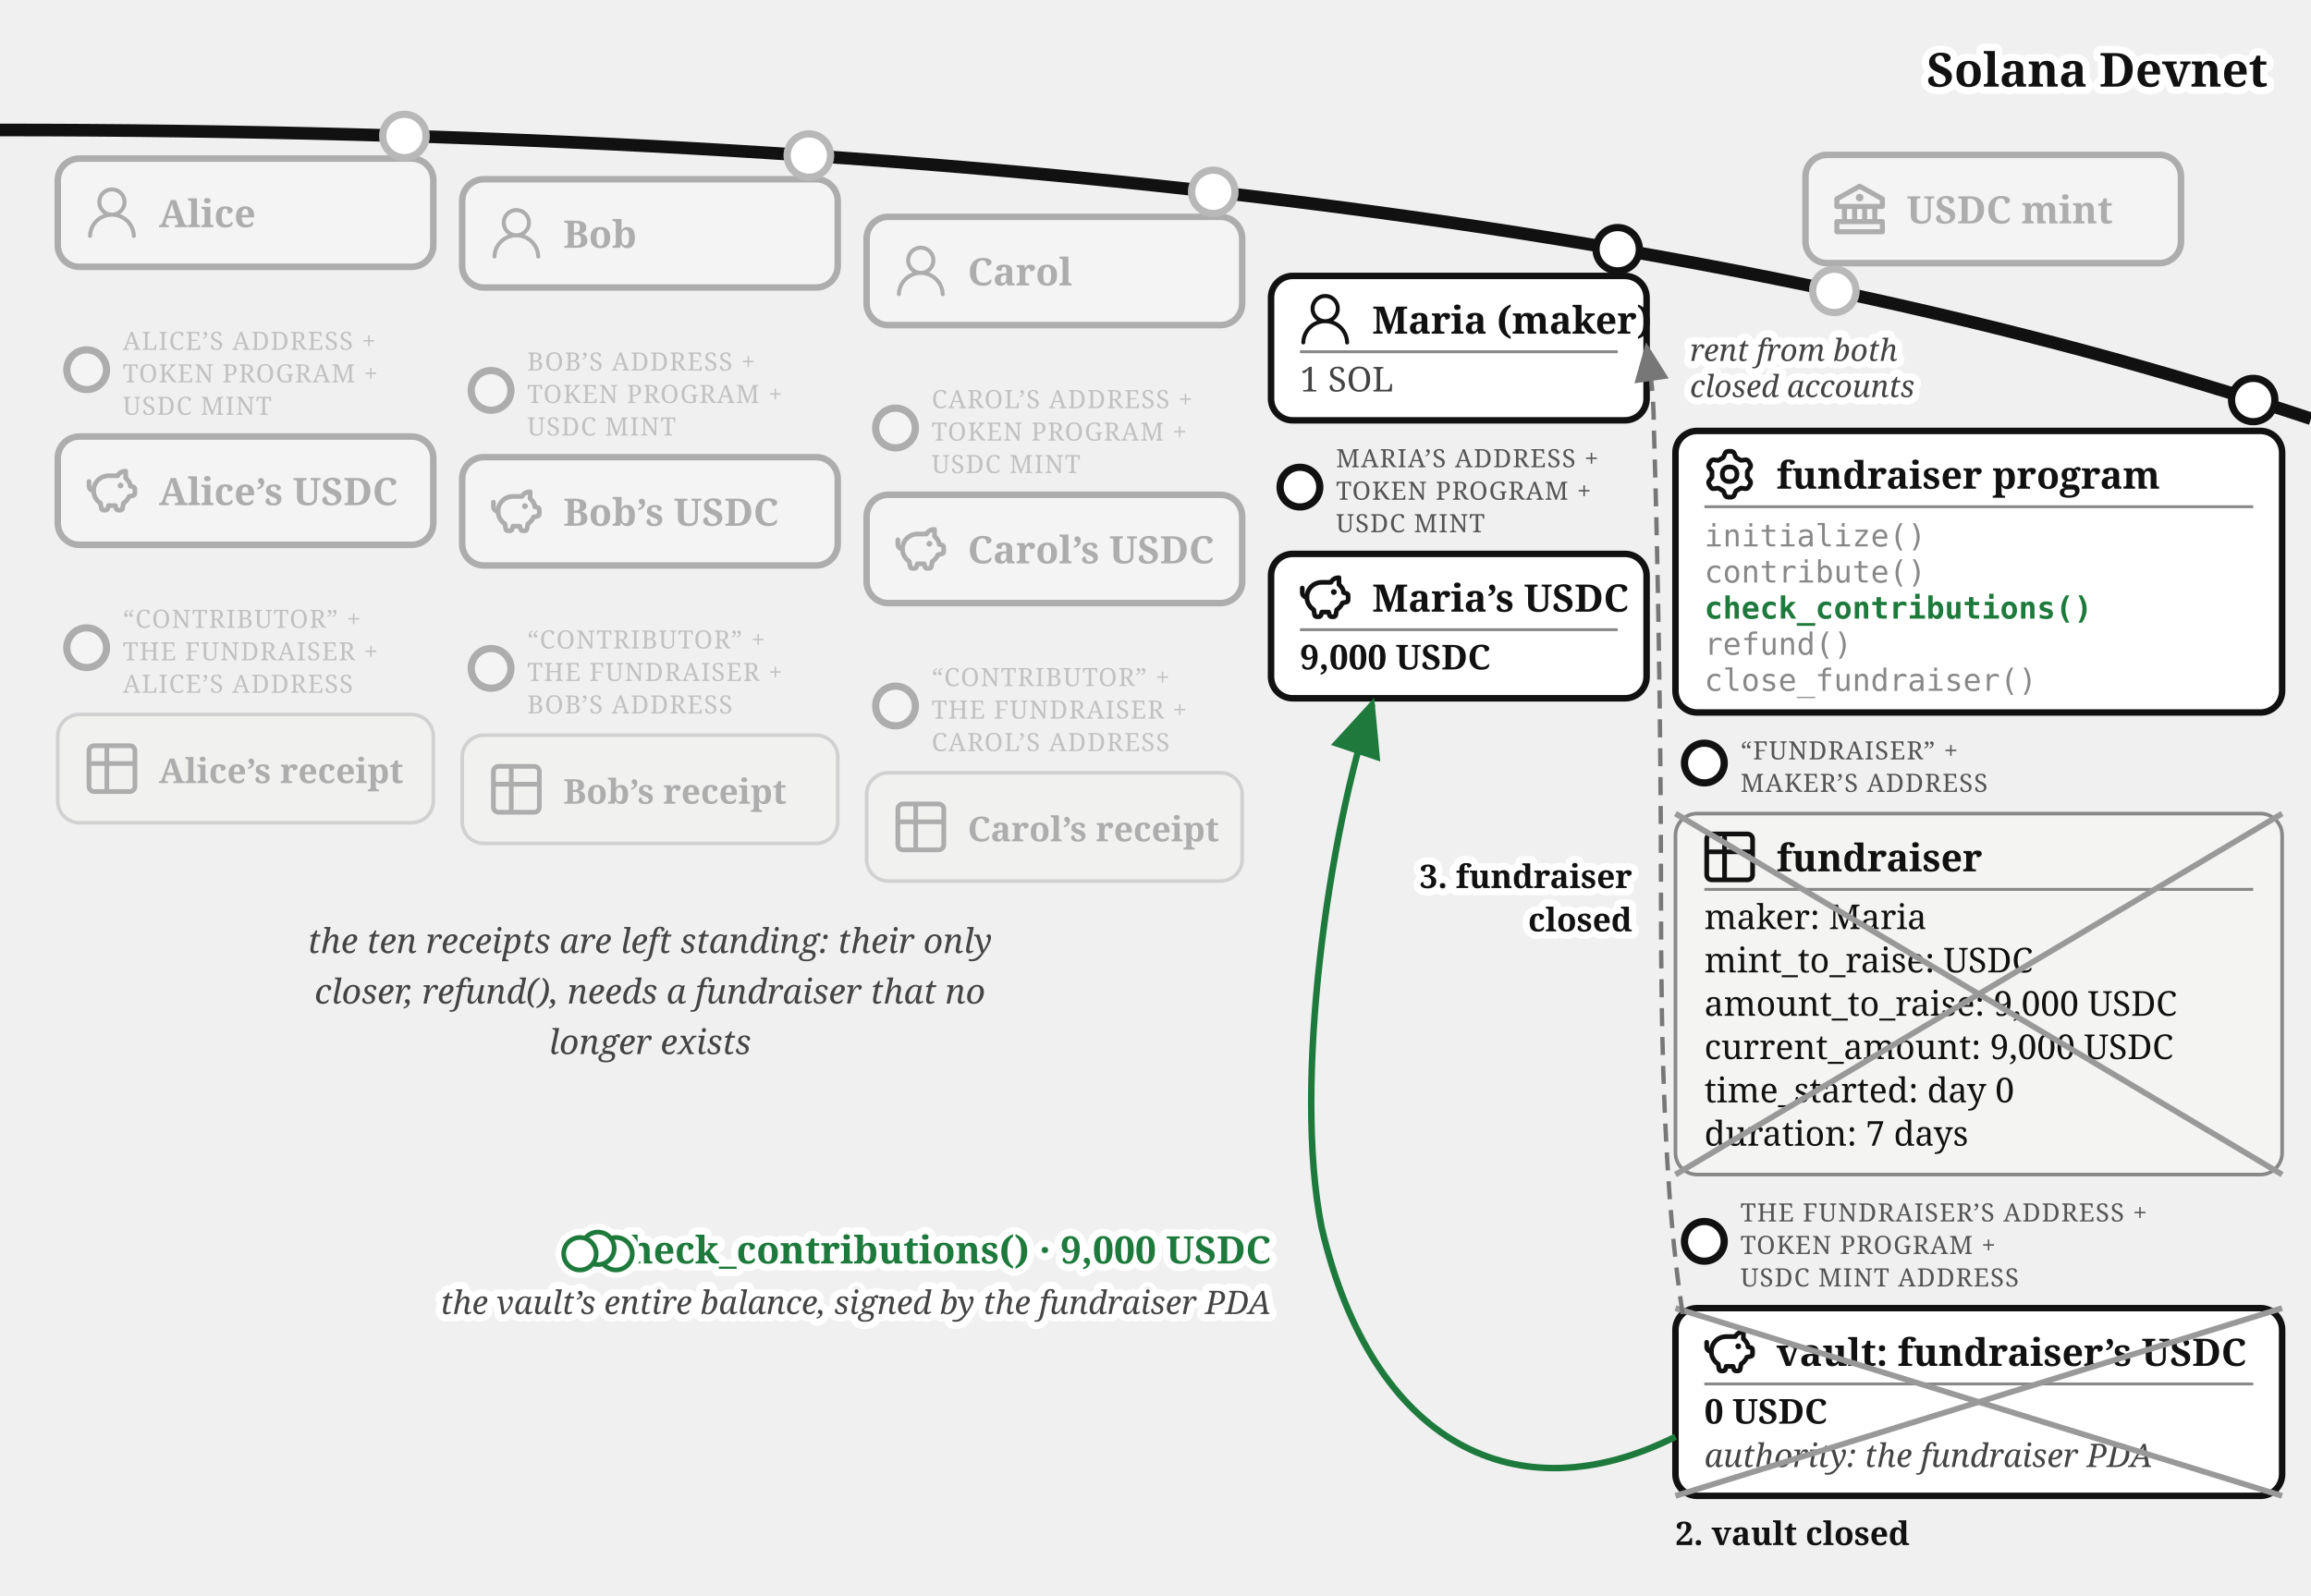
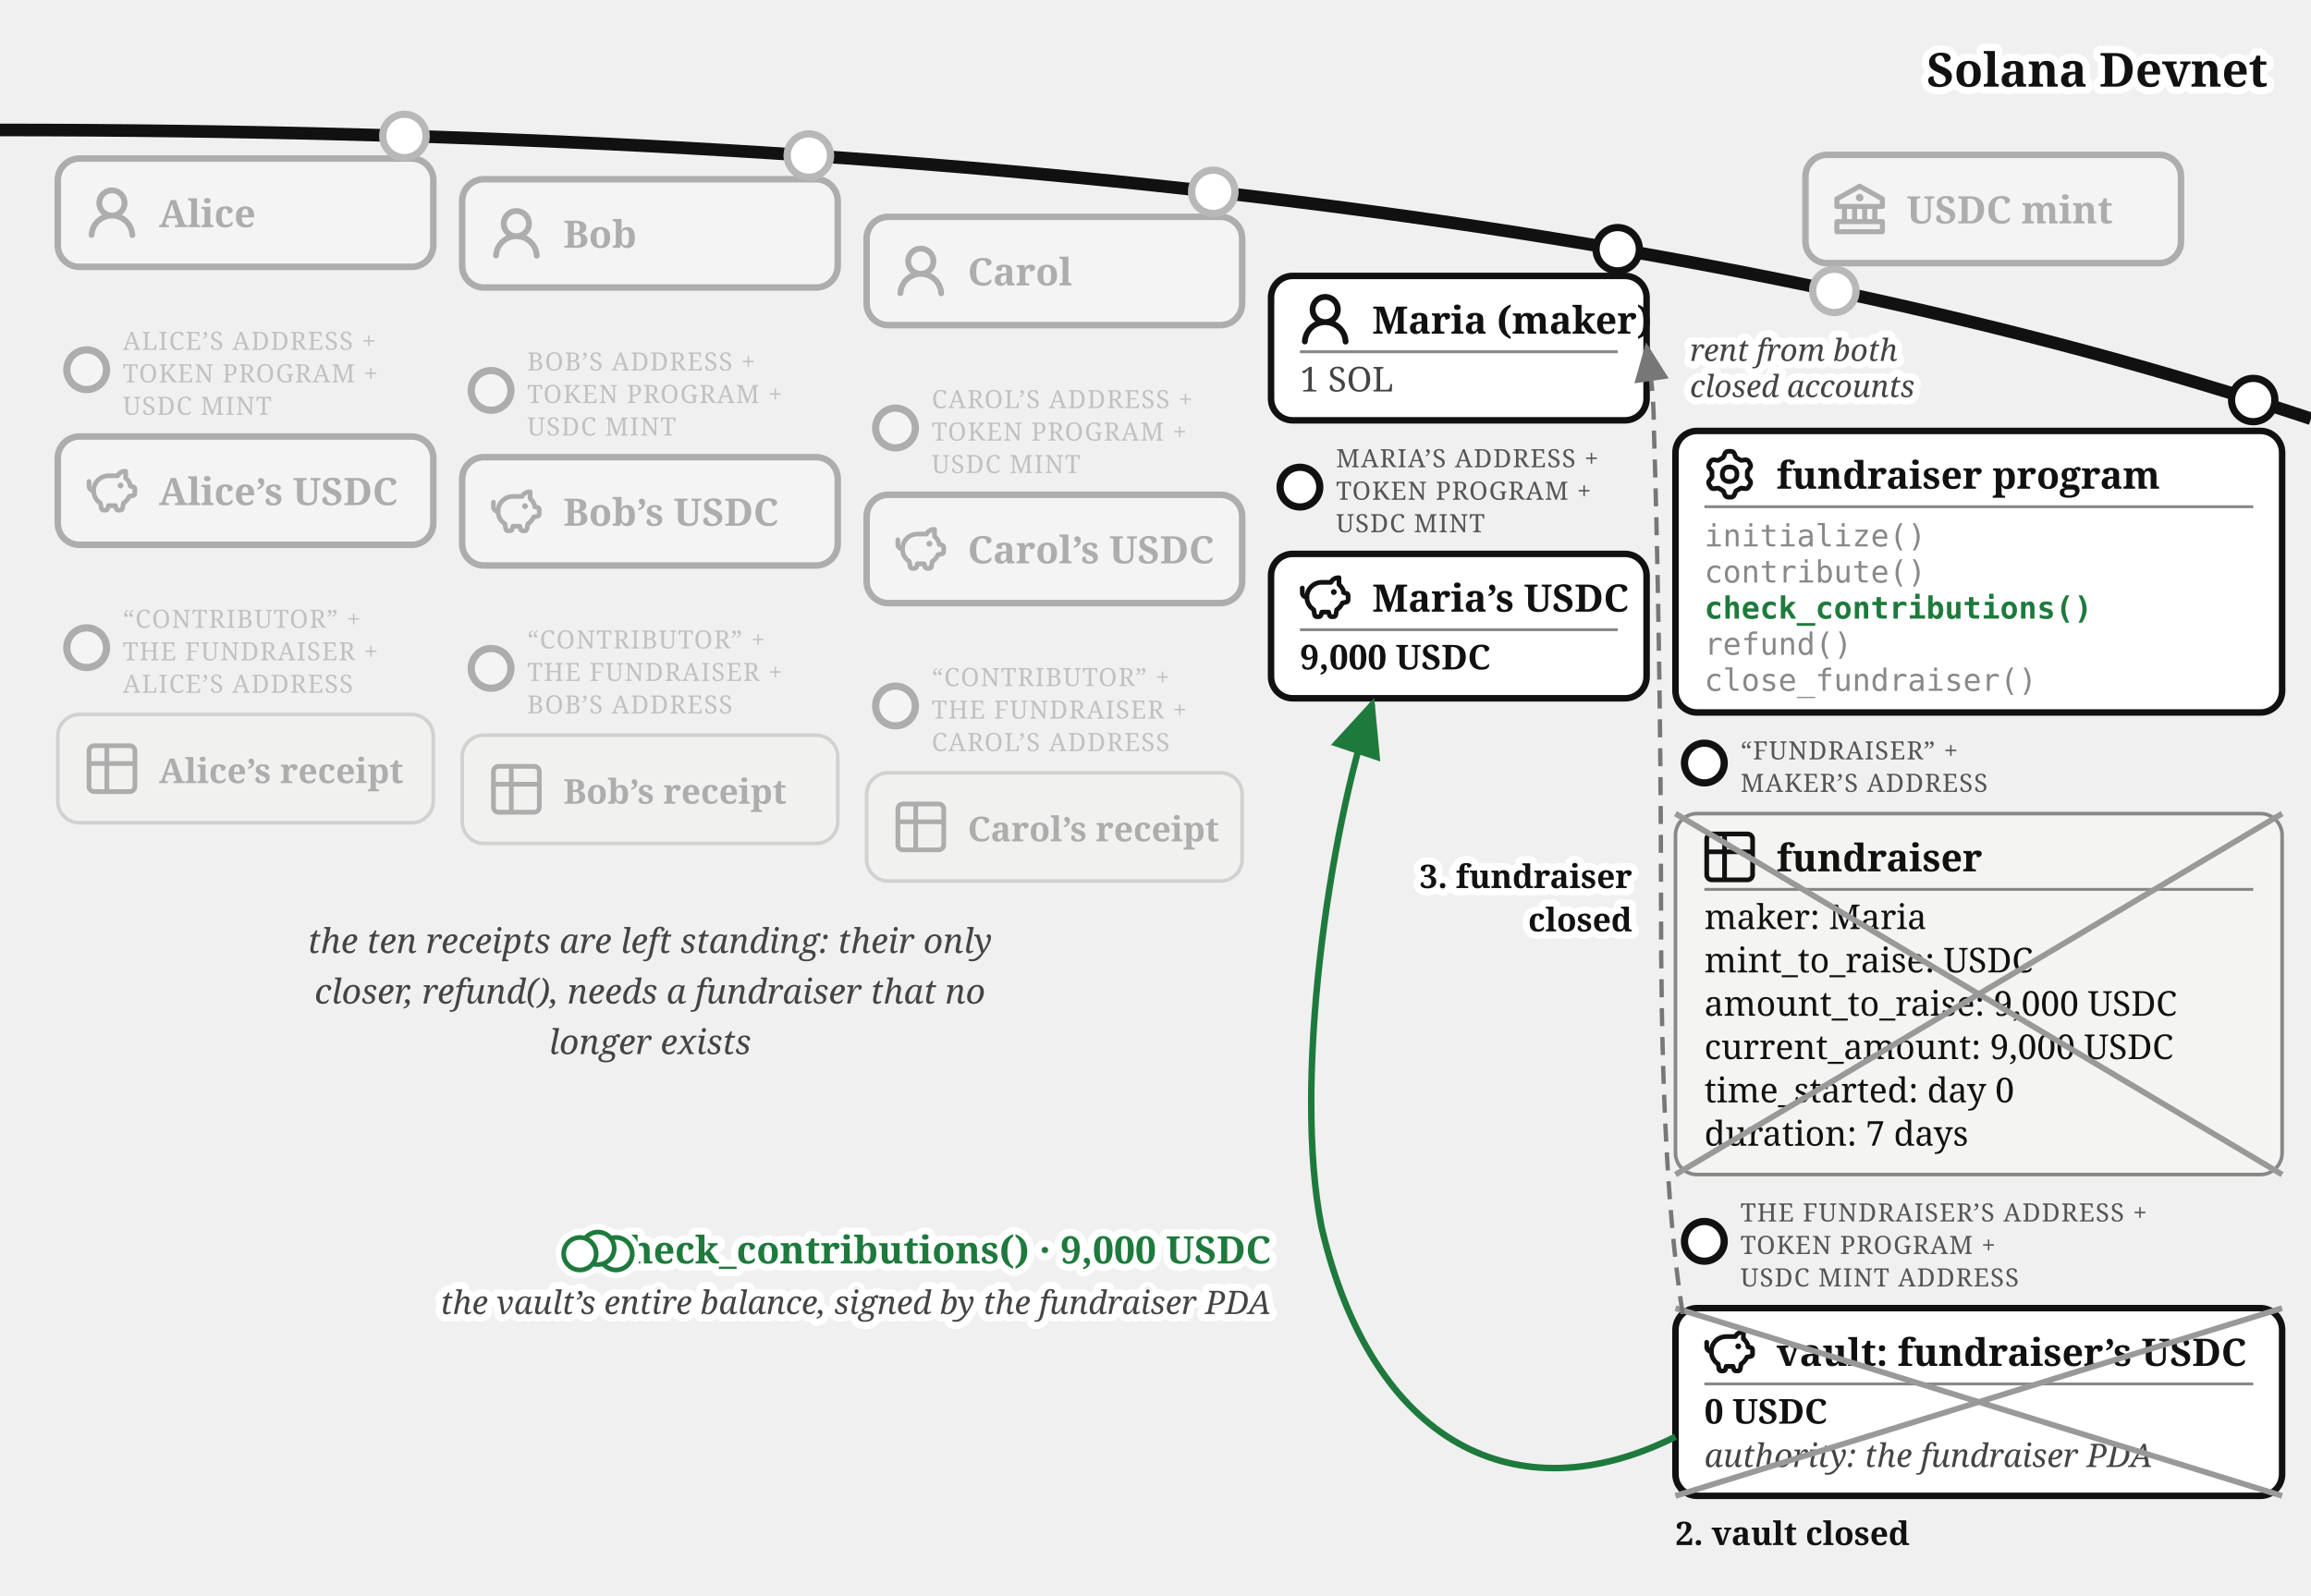
<svg xmlns="http://www.w3.org/2000/svg" viewBox="0 0 640 442" font-family="Georgia, serif" fill="#111">
  <defs>
    <marker id="fund-succ-a" markerWidth="9" markerHeight="8" refX="8" refY="4" orient="auto">
      <path d="M0,0 L9,4 L0,8 z" fill="#1e7a3c" />
    </marker>
    <marker id="fund-succ-g" markerWidth="9" markerHeight="8" refX="8" refY="4" orient="auto">
      <path d="M0,0 L9,4 L0,8 z" fill="#777" />
    </marker>
  </defs>
  <path d="M 0,36 Q 400,36 640,116" fill="none" stroke="#111" stroke-width="3.5" />
  <text stroke="#fff" stroke-width="4" paint-order="stroke" stroke-linejoin="round" x="628" y="24" font-size="13" font-weight="bold" fill="#111" text-anchor="end">Solana Devnet</text>
  <circle cx="508" cy="80.573" r="7" fill="#fff" />
  <g opacity="0.3">
    <circle cx="508" cy="80.573" r="6" fill="#fff" stroke="#111" stroke-width="2" />
    <rect x="500" y="42.893" width="104" height="30" rx="6" fill="#fff" stroke="#111" stroke-width="1.8" />
    <g transform="translate(508,50.89)">
      <g transform="translate(-1.4,-1.401) scale(0.7)" fill="#111">
        <path d="m21.49 7.13l-9-5a.99.99 0 0 0-.97 0l-9.01 5C2.19 7.31 2 7.64 2 8v3c0 .55.45 1 1 1h2v4H3c-.55 0-1 .45-1 1v4c0 .55.45 1 1 1h18c.55 0 1-.45 1-1v-4c0-.55-.45-1-1-1h-2v-4h2c.55 0 1-.45 1-1V8a1 1 0 0 0-.51-.87M7 12h2v4H7zm6 0v4h-2v-4zm7 6v2H4v-2zm-3-2h-2v-4h2zm3-6H4V8.59l8-4.44l8 4.44z" />
        <path d="M12 6a1.5 1.5 0 1 0 0 3a1.5 1.5 0 1 0 0-3" />
      </g>
    </g>
    <text x="528" y="61.89" font-size="10.5" font-weight="bold">USDC mint</text>
  </g>
  <circle cx="112" cy="37.663" r="7" fill="#fff" />
  <g opacity="0.3">
    <circle cx="112" cy="37.663" r="6" fill="#fff" stroke="#111" stroke-width="2" />
    <rect x="16" y="43.917" width="104" height="30" rx="6" fill="#fff" stroke="#111" stroke-width="1.8" />
    <g transform="translate(24,51.92)">
-       <g transform="translate(-1.835,-1.841) scale(0.736)" fill="#111">
-         <path d="M12 2.5a5.5 5.5 0 0 1 3.096 10.047a9.005 9.005 0 0 1 5.9 8.181a.75.75 0 1 1-1.499.044a7.5 7.5 0 0 0-14.993 0a.75.75 0 0 1-1.5-.045a9.005 9.005 0 0 1 5.9-8.18A5.5 5.5 0 0 1 12 2.5M8 8a4 4 0 1 0 8 0a4 4 0 0 0-8 0" />
+       <g transform="translate(-1.607,-1.079) scale(1.076)" fill="#111">
+         <path d="M10.561 8.073a6 6 0 0 1 3.432 5.142a.75.75 0 1 1-1.498.07a4.5 4.5 0 0 0-8.99 0a.75.75 0 0 1-1.498-.07a6 6 0 0 1 3.431-5.142a3.999 3.999 0 1 1 5.123 0M10.5 5a2.5 2.5 0 1 0-5 0a2.5 2.5 0 0 0 5 0" />
      </g>
    </g>
    <text x="44" y="62.92" font-size="10.5" font-weight="bold">Alice</text>
  </g>
  <g opacity="0.3">
    <circle cx="24" cy="102.417" r="5.5" fill="#fff" stroke="#111" stroke-width="2" />
    <text x="34" y="96.917" font-size="7" letter-spacing="0.3" fill="#555">ALICE’S ADDRESS +</text>
    <text x="34" y="105.917" font-size="7" letter-spacing="0.3" fill="#555">TOKEN PROGRAM +</text>
    <text x="34" y="114.917" font-size="7" letter-spacing="0.3" fill="#555">USDC MINT</text>
    <rect x="16" y="120.917" width="104" height="30" rx="6" fill="#fff" stroke="#111" stroke-width="1.8" />
    <g transform="translate(24,128.92)">
      <g transform="translate(-0.62,-0.62) scale(0.635)" fill="none" stroke="#111" stroke-linecap="round" stroke-linejoin="round" stroke-width="2.047">
        <path d="M14.5 5.5h-4A6.5 6.5 0 0 0 7 17.478l.288 1.738c.07.423.105.635.202.798a1 1 0 0 0 .49.416c.178.07.392.07.822.07c.397 0 .596 0 .764-.062a1 1 0 0 0 .479-.374c.1-.148.15-.34.246-.727l.209-.837h3l.21.837c.096.386.144.58.245.727a1 1 0 0 0 .479.374c.168.062.367.062.764.062c.43 0 .644 0 .821-.07a1 1 0 0 0 .49-.416c.098-.163.133-.375.203-.798L17 17.478a6.5 6.5 0 0 0 2.502-2.978l.89-.178c.77-.154 1.155-.231 1.381-.508c.227-.276.227-.669.227-1.453v-.3c0-.75 0-1.124-.212-1.396c-.212-.27-.575-.362-1.303-.544L20 10c0-1.5-1.167-2.833-2-3.5v-3h-.264c-1.37 0-2.623.774-3.236 2" />
        <path d="M15.875 9.75h-.125m.25 0a.25.25 0 1 1-.5 0a.25.25 0 0 1 .5 0M2 8v2a2 2 0 0 0 2 2" />
      </g>
    </g>
    <text x="44" y="139.92" font-size="10.5" font-weight="bold">Alice’s USDC</text>
  </g>
  <g opacity="0.3">
    <circle cx="24" cy="179.417" r="5.5" fill="#fff" stroke="#111" stroke-width="2" />
    <text x="34" y="173.917" font-size="7" letter-spacing="0.3" fill="#555">“CONTRIBUTOR” +</text>
    <text x="34" y="182.917" font-size="7" letter-spacing="0.3" fill="#555">THE FUNDRAISER +</text>
    <text x="34" y="191.917" font-size="7" letter-spacing="0.3" fill="#555">ALICE’S ADDRESS</text>
    <rect x="16" y="197.917" width="104" height="30" rx="6" fill="#f4f4f2" stroke="#888" />
    <g transform="translate(24,205.92)">
      <g transform="translate(-1.467,-1.467) scale(0.706)" fill="none" stroke="#111" stroke-linecap="round" stroke-linejoin="round" stroke-width="1.843">
        <path d="M3 5a2 2 0 0 1 2-2h14a2 2 0 0 1 2 2v14a2 2 0 0 1-2 2H5a2 2 0 0 1-2-2zm0 5h18M10 3v18" />
      </g>
    </g>
    <text x="44" y="216.92" font-size="9.5" font-weight="bold">Alice’s receipt</text>
  </g>
  <circle cx="224" cy="43.091" r="7" fill="#fff" />
  <g opacity="0.3">
    <circle cx="224" cy="43.091" r="6" fill="#fff" stroke="#111" stroke-width="2" />
    <rect x="128" y="49.644" width="104" height="30" rx="6" fill="#fff" stroke="#111" stroke-width="1.8" />
    <g transform="translate(136,57.64)">
-       <g transform="translate(-1.835,-1.841) scale(0.736)" fill="#111">
-         <path d="M12 2.5a5.5 5.5 0 0 1 3.096 10.047a9.005 9.005 0 0 1 5.9 8.181a.75.75 0 1 1-1.499.044a7.5 7.5 0 0 0-14.993 0a.75.75 0 0 1-1.5-.045a9.005 9.005 0 0 1 5.9-8.18A5.5 5.5 0 0 1 12 2.5M8 8a4 4 0 1 0 8 0a4 4 0 0 0-8 0" />
+       <g transform="translate(-1.607,-1.079) scale(1.076)" fill="#111">
+         <path d="M10.561 8.073a6 6 0 0 1 3.432 5.142a.75.75 0 1 1-1.498.07a4.5 4.5 0 0 0-8.99 0a.75.75 0 0 1-1.498-.07a6 6 0 0 1 3.431-5.142a3.999 3.999 0 1 1 5.123 0M10.5 5a2.5 2.5 0 1 0-5 0a2.5 2.5 0 0 0 5 0" />
      </g>
    </g>
    <text x="156" y="68.64" font-size="10.5" font-weight="bold">Bob</text>
  </g>
  <g opacity="0.3">
    <circle cx="136" cy="108.144" r="5.5" fill="#fff" stroke="#111" stroke-width="2" />
    <text x="146" y="102.644" font-size="7" letter-spacing="0.3" fill="#555">BOB’S ADDRESS +</text>
    <text x="146" y="111.644" font-size="7" letter-spacing="0.3" fill="#555">TOKEN PROGRAM +</text>
    <text x="146" y="120.644" font-size="7" letter-spacing="0.3" fill="#555">USDC MINT</text>
    <rect x="128" y="126.644" width="104" height="30" rx="6" fill="#fff" stroke="#111" stroke-width="1.8" />
    <g transform="translate(136,134.64)">
      <g transform="translate(-0.62,-0.62) scale(0.635)" fill="none" stroke="#111" stroke-linecap="round" stroke-linejoin="round" stroke-width="2.047">
        <path d="M14.5 5.5h-4A6.5 6.5 0 0 0 7 17.478l.288 1.738c.07.423.105.635.202.798a1 1 0 0 0 .49.416c.178.07.392.07.822.07c.397 0 .596 0 .764-.062a1 1 0 0 0 .479-.374c.1-.148.15-.34.246-.727l.209-.837h3l.21.837c.096.386.144.58.245.727a1 1 0 0 0 .479.374c.168.062.367.062.764.062c.43 0 .644 0 .821-.07a1 1 0 0 0 .49-.416c.098-.163.133-.375.203-.798L17 17.478a6.5 6.5 0 0 0 2.502-2.978l.89-.178c.77-.154 1.155-.231 1.381-.508c.227-.276.227-.669.227-1.453v-.3c0-.75 0-1.124-.212-1.396c-.212-.27-.575-.362-1.303-.544L20 10c0-1.5-1.167-2.833-2-3.5v-3h-.264c-1.37 0-2.623.774-3.236 2" />
        <path d="M15.875 9.75h-.125m.25 0a.25.25 0 1 1-.5 0a.25.25 0 0 1 .5 0M2 8v2a2 2 0 0 0 2 2" />
      </g>
    </g>
    <text x="156" y="145.64" font-size="10.5" font-weight="bold">Bob’s USDC</text>
  </g>
  <g opacity="0.3">
    <circle cx="136" cy="185.144" r="5.5" fill="#fff" stroke="#111" stroke-width="2" />
    <text x="146" y="179.644" font-size="7" letter-spacing="0.3" fill="#555">“CONTRIBUTOR” +</text>
    <text x="146" y="188.644" font-size="7" letter-spacing="0.3" fill="#555">THE FUNDRAISER +</text>
    <text x="146" y="197.644" font-size="7" letter-spacing="0.3" fill="#555">BOB’S ADDRESS</text>
    <rect x="128" y="203.644" width="104" height="30" rx="6" fill="#f4f4f2" stroke="#888" />
    <g transform="translate(136,211.64)">
      <g transform="translate(-1.467,-1.467) scale(0.706)" fill="none" stroke="#111" stroke-linecap="round" stroke-linejoin="round" stroke-width="1.843">
        <path d="M3 5a2 2 0 0 1 2-2h14a2 2 0 0 1 2 2v14a2 2 0 0 1-2 2H5a2 2 0 0 1-2-2zm0 5h18M10 3v18" />
      </g>
    </g>
    <text x="156" y="222.64" font-size="9.5" font-weight="bold">Bob’s receipt</text>
  </g>
  <circle cx="336" cy="53.138" r="7" fill="#fff" />
  <g opacity="0.3">
    <circle cx="336" cy="53.138" r="6" fill="#fff" stroke="#111" stroke-width="2" />
    <rect x="240" y="60.062" width="104" height="30" rx="6" fill="#fff" stroke="#111" stroke-width="1.8" />
    <g transform="translate(248,68.06)">
-       <g transform="translate(-1.835,-1.841) scale(0.736)" fill="#111">
-         <path d="M12 2.5a5.5 5.5 0 0 1 3.096 10.047a9.005 9.005 0 0 1 5.9 8.181a.75.75 0 1 1-1.499.044a7.5 7.5 0 0 0-14.993 0a.75.75 0 0 1-1.5-.045a9.005 9.005 0 0 1 5.9-8.18A5.5 5.5 0 0 1 12 2.5M8 8a4 4 0 1 0 8 0a4 4 0 0 0-8 0" />
+       <g transform="translate(-1.607,-1.079) scale(1.076)" fill="#111">
+         <path d="M10.561 8.073a6 6 0 0 1 3.432 5.142a.75.75 0 1 1-1.498.07a4.5 4.5 0 0 0-8.99 0a.75.75 0 0 1-1.498-.07a6 6 0 0 1 3.431-5.142a3.999 3.999 0 1 1 5.123 0M10.5 5a2.5 2.5 0 1 0-5 0a2.5 2.5 0 0 0 5 0" />
      </g>
    </g>
    <text x="268" y="79.06" font-size="10.5" font-weight="bold">Carol</text>
  </g>
  <g opacity="0.3">
    <circle cx="248" cy="118.562" r="5.5" fill="#fff" stroke="#111" stroke-width="2" />
    <text x="258" y="113.062" font-size="7" letter-spacing="0.3" fill="#555">CAROL’S ADDRESS +</text>
    <text x="258" y="122.062" font-size="7" letter-spacing="0.3" fill="#555">TOKEN PROGRAM +</text>
    <text x="258" y="131.062" font-size="7" letter-spacing="0.3" fill="#555">USDC MINT</text>
    <rect x="240" y="137.062" width="104" height="30" rx="6" fill="#fff" stroke="#111" stroke-width="1.8" />
    <g transform="translate(248,145.06)">
      <g transform="translate(-0.62,-0.62) scale(0.635)" fill="none" stroke="#111" stroke-linecap="round" stroke-linejoin="round" stroke-width="2.047">
        <path d="M14.5 5.5h-4A6.5 6.5 0 0 0 7 17.478l.288 1.738c.07.423.105.635.202.798a1 1 0 0 0 .49.416c.178.07.392.07.822.07c.397 0 .596 0 .764-.062a1 1 0 0 0 .479-.374c.1-.148.15-.34.246-.727l.209-.837h3l.21.837c.096.386.144.58.245.727a1 1 0 0 0 .479.374c.168.062.367.062.764.062c.43 0 .644 0 .821-.07a1 1 0 0 0 .49-.416c.098-.163.133-.375.203-.798L17 17.478a6.5 6.5 0 0 0 2.502-2.978l.89-.178c.77-.154 1.155-.231 1.381-.508c.227-.276.227-.669.227-1.453v-.3c0-.75 0-1.124-.212-1.396c-.212-.27-.575-.362-1.303-.544L20 10c0-1.5-1.167-2.833-2-3.5v-3h-.264c-1.37 0-2.623.774-3.236 2" />
        <path d="M15.875 9.75h-.125m.25 0a.25.25 0 1 1-.5 0a.25.25 0 0 1 .5 0M2 8v2a2 2 0 0 0 2 2" />
      </g>
    </g>
    <text x="268" y="156.06" font-size="10.5" font-weight="bold">Carol’s USDC</text>
  </g>
  <g opacity="0.3">
    <circle cx="248" cy="195.562" r="5.5" fill="#fff" stroke="#111" stroke-width="2" />
    <text x="258" y="190.062" font-size="7" letter-spacing="0.3" fill="#555">“CONTRIBUTOR” +</text>
    <text x="258" y="199.062" font-size="7" letter-spacing="0.3" fill="#555">THE FUNDRAISER +</text>
    <text x="258" y="208.062" font-size="7" letter-spacing="0.3" fill="#555">CAROL’S ADDRESS</text>
    <rect x="240" y="214.062" width="104" height="30" rx="6" fill="#f4f4f2" stroke="#888" />
    <g transform="translate(248,222.06)">
      <g transform="translate(-1.467,-1.467) scale(0.706)" fill="none" stroke="#111" stroke-linecap="round" stroke-linejoin="round" stroke-width="1.843">
        <path d="M3 5a2 2 0 0 1 2-2h14a2 2 0 0 1 2 2v14a2 2 0 0 1-2 2H5a2 2 0 0 1-2-2zm0 5h18M10 3v18" />
      </g>
    </g>
    <text x="268" y="233.06" font-size="9.5" font-weight="bold">Carol’s receipt</text>
  </g>
  <g>
    <circle cx="448" cy="69.033" r="6" fill="#fff" stroke="#111" stroke-width="2" />
    <rect x="352" y="76.436" width="104" height="40" rx="6" fill="#fff" stroke="#111" stroke-width="1.8" />
    <g transform="translate(360,81.4364)">
-       <g transform="translate(-1.835,-1.841) scale(0.736)" fill="#111">
-         <path d="M12 2.5a5.5 5.5 0 0 1 3.096 10.047a9.005 9.005 0 0 1 5.9 8.181a.75.75 0 1 1-1.499.044a7.5 7.5 0 0 0-14.993 0a.75.75 0 0 1-1.5-.045a9.005 9.005 0 0 1 5.9-8.18A5.5 5.5 0 0 1 12 2.5M8 8a4 4 0 1 0 8 0a4 4 0 0 0-8 0" />
+       <g transform="translate(-1.607,-1.079) scale(1.076)" fill="#111">
+         <path d="M10.561 8.073a6 6 0 0 1 3.432 5.142a.75.75 0 1 1-1.498.07a4.5 4.5 0 0 0-8.99 0a.75.75 0 0 1-1.498-.07a6 6 0 0 1 3.431-5.142a3.999 3.999 0 1 1 5.123 0M10.5 5a2.5 2.5 0 1 0-5 0a2.5 2.5 0 0 0 5 0" />
      </g>
    </g>
    <text x="380" y="92.436" font-size="10.5" font-weight="bold">Maria (maker)</text>
    <line x1="360" y1="97.436" x2="448" y2="97.436" stroke="#888" stroke-width="0.8" />
    <text x="360" y="108.436" font-size="9.5" fill="#444">1 SOL</text>
  </g>
  <g>
    <circle cx="360" cy="134.936" r="5.5" fill="#fff" stroke="#111" stroke-width="2" />
    <text x="370" y="129.436" font-size="7" letter-spacing="0.3" fill="#555">MARIA’S ADDRESS +</text>
    <text x="370" y="138.436" font-size="7" letter-spacing="0.3" fill="#555">TOKEN PROGRAM +</text>
    <text x="370" y="147.436" font-size="7" letter-spacing="0.3" fill="#555">USDC MINT</text>
    <rect x="352" y="153.436" width="104" height="40" rx="6" fill="#fff" stroke="#111" stroke-width="1.8" />
    <g transform="translate(360,158.436)">
      <g transform="translate(-0.62,-0.62) scale(0.635)" fill="none" stroke="#111" stroke-linecap="round" stroke-linejoin="round" stroke-width="2.047">
        <path d="M14.5 5.5h-4A6.5 6.5 0 0 0 7 17.478l.288 1.738c.07.423.105.635.202.798a1 1 0 0 0 .49.416c.178.07.392.07.822.07c.397 0 .596 0 .764-.062a1 1 0 0 0 .479-.374c.1-.148.15-.34.246-.727l.209-.837h3l.21.837c.096.386.144.58.245.727a1 1 0 0 0 .479.374c.168.062.367.062.764.062c.43 0 .644 0 .821-.07a1 1 0 0 0 .49-.416c.098-.163.133-.375.203-.798L17 17.478a6.5 6.5 0 0 0 2.502-2.978l.89-.178c.77-.154 1.155-.231 1.381-.508c.227-.276.227-.669.227-1.453v-.3c0-.75 0-1.124-.212-1.396c-.212-.27-.575-.362-1.303-.544L20 10c0-1.5-1.167-2.833-2-3.5v-3h-.264c-1.37 0-2.623.774-3.236 2" />
        <path d="M15.875 9.75h-.125m.25 0a.25.25 0 1 1-.5 0a.25.25 0 0 1 .5 0M2 8v2a2 2 0 0 0 2 2" />
      </g>
    </g>
    <text x="380" y="169.436" font-size="10.5" font-weight="bold">Maria’s USDC</text>
    <line x1="360" y1="174.436" x2="448" y2="174.436" stroke="#888" stroke-width="0.8" />
    <text x="360" y="185.436" font-size="9.5" font-weight="bold">9,000 USDC</text>
  </g>
  <g>
    <circle cx="624" cy="110.812" r="6" fill="#fff" stroke="#111" stroke-width="2" />
    <rect x="464" y="119.37" width="168" height="78" rx="6" fill="#fff" stroke="#111" stroke-width="1.8" />
    <g transform="translate(472,124.37)">
      <g transform="translate(-0.113,-0.112) scale(1.016)" fill="none" stroke="#111" stroke-linecap="round" stroke-linejoin="round" stroke-width="1.28">
        <path d="M11.808 7.727c0 .05.017.1.048.14l.667.84a.96.96 0 0 1 .082 1.08l-.392.676a.96.96 0 0 1-.975.47l-1.063-.16a.23.23 0 0 0-.145.027l-1.26.727a.23.23 0 0 0-.096.112l-.392 1a.96.96 0 0 1-.893.611h-.782a.96.96 0 0 1-.893-.61l-.392-1a.23.23 0 0 0-.096-.113L3.967 10.8a.23.23 0 0 0-.145-.028l-1.063.162a.96.96 0 0 1-.976-.47l-.39-.677a.96.96 0 0 1 .08-1.08l.67-.84a.22.22 0 0 0 .05-.14V6.273c0-.05-.018-.1-.05-.14l-.67-.84a.96.96 0 0 1-.08-1.08l.39-.676a.96.96 0 0 1 .976-.47l1.06.16a.23.23 0 0 0 .145-.027l1.262-.73a.23.23 0 0 0 .096-.113l.394-.996A.96.96 0 0 1 6.61.75h.784a.96.96 0 0 1 .893.61l.392.997q.028.075.096.116l1.26.727a.23.23 0 0 0 .145.028l1.062-.162a.96.96 0 0 1 .976.47l.391.677a.96.96 0 0 1-.081 1.08l-.67.84a.22.22 0 0 0-.049.14v1.454Z" />
        <path d="M7 8.996c1.277 0 1.996-.719 1.996-1.996S8.277 5.004 7 5.004S5.004 5.723 5.004 7S5.723 8.996 7 8.996" />
      </g>
    </g>
    <text x="492" y="135.37" font-size="10.5" font-weight="bold">fundraiser program</text>
    <line x1="472" y1="140.37" x2="624" y2="140.37" stroke="#888" stroke-width="0.8" />
    <text x="472" y="151.37" font-size="8.5" font-family="Menlo, monospace" fill="#888">initialize()</text>
    <text x="472" y="161.37" font-size="8.5" font-family="Menlo, monospace" fill="#888">contribute()</text>
    <text x="472" y="171.37" font-size="8.5" font-family="Menlo, monospace" font-weight="bold" fill="#1e7a3c">check_contributions()</text>
    <text x="472" y="181.37" font-size="8.5" font-family="Menlo, monospace" fill="#888">refund()</text>
    <text x="472" y="191.37" font-size="8.5" font-family="Menlo, monospace" fill="#888">close_fundraiser()</text>
  </g>
  <g>
    <circle cx="472" cy="211.37" r="5.5" fill="#fff" stroke="#111" stroke-width="2" />
    <text x="482" y="210.37" font-size="7" letter-spacing="0.3" fill="#555">“FUNDRAISER” +</text>
    <text x="482" y="219.37" font-size="7" letter-spacing="0.3" fill="#555">MAKER’S ADDRESS</text>
    <rect x="464" y="225.37" width="168" height="100" rx="6" fill="#f4f4f2" stroke="#888" />
    <g transform="translate(472,230.37)">
      <g transform="translate(-1.467,-1.467) scale(0.706)" fill="none" stroke="#111" stroke-linecap="round" stroke-linejoin="round" stroke-width="1.843">
        <path d="M3 5a2 2 0 0 1 2-2h14a2 2 0 0 1 2 2v14a2 2 0 0 1-2 2H5a2 2 0 0 1-2-2zm0 5h18M10 3v18" />
      </g>
    </g>
    <text x="492" y="241.37" font-size="10.5" font-weight="bold">fundraiser</text>
    <line x1="472" y1="246.37" x2="624" y2="246.37" stroke="#888" stroke-width="0.8" />
    <text x="472" y="257.37" font-size="9.5">maker: Maria</text>
    <text x="472" y="269.37" font-size="9.5">mint_to_raise: USDC</text>
    <text x="472" y="281.37" font-size="9.5">amount_to_raise: 9,000 USDC</text>
    <text x="472" y="293.37" font-size="9.5">current_amount: 9,000 USDC</text>
    <text x="472" y="305.37" font-size="9.5">time_started: day 0</text>
    <text x="472" y="317.37" font-size="9.5">duration: 7 days</text>
    <line x1="464" y1="225.37" x2="632" y2="325.37" stroke="#999" stroke-width="1.6" />
    <line x1="632" y1="225.37" x2="464" y2="325.37" stroke="#999" stroke-width="1.6" />
  </g>
  <g>
    <circle cx="472" cy="343.87" r="5.5" fill="#fff" stroke="#111" stroke-width="2" />
    <text x="482" y="338.37" font-size="7" letter-spacing="0.3" fill="#555">THE FUNDRAISER’S ADDRESS +</text>
    <text x="482" y="347.37" font-size="7" letter-spacing="0.3" fill="#555">TOKEN PROGRAM +</text>
    <text x="482" y="356.37" font-size="7" letter-spacing="0.3" fill="#555">USDC MINT ADDRESS</text>
    <rect x="464" y="362.37" width="168" height="52" rx="6" fill="#fff" stroke="#111" stroke-width="1.8" />
    <g transform="translate(472,367.37)">
      <g transform="translate(-0.62,-0.62) scale(0.635)" fill="none" stroke="#111" stroke-linecap="round" stroke-linejoin="round" stroke-width="2.047">
        <path d="M14.5 5.5h-4A6.5 6.5 0 0 0 7 17.478l.288 1.738c.07.423.105.635.202.798a1 1 0 0 0 .49.416c.178.07.392.07.822.07c.397 0 .596 0 .764-.062a1 1 0 0 0 .479-.374c.1-.148.15-.34.246-.727l.209-.837h3l.21.837c.096.386.144.58.245.727a1 1 0 0 0 .479.374c.168.062.367.062.764.062c.43 0 .644 0 .821-.07a1 1 0 0 0 .49-.416c.098-.163.133-.375.203-.798L17 17.478a6.5 6.5 0 0 0 2.502-2.978l.89-.178c.77-.154 1.155-.231 1.381-.508c.227-.276.227-.669.227-1.453v-.3c0-.75 0-1.124-.212-1.396c-.212-.27-.575-.362-1.303-.544L20 10c0-1.5-1.167-2.833-2-3.5v-3h-.264c-1.37 0-2.623.774-3.236 2" />
        <path d="M15.875 9.75h-.125m.25 0a.25.25 0 1 1-.5 0a.25.25 0 0 1 .5 0M2 8v2a2 2 0 0 0 2 2" />
      </g>
    </g>
    <text x="492" y="378.37" font-size="10.5" font-weight="bold">vault: fundraiser’s USDC</text>
    <line x1="472" y1="383.37" x2="624" y2="383.37" stroke="#888" stroke-width="0.8" />
    <text x="472" y="394.37" font-size="9.5" font-weight="bold">0 USDC</text>
    <text x="472" y="406.37" font-size="9" font-style="italic" fill="#444">authority: the fundraiser PDA</text>
    <line x1="464" y1="362.37" x2="632" y2="414.37" stroke="#999" stroke-width="1.6" />
    <line x1="632" y1="362.37" x2="464" y2="414.37" stroke="#999" stroke-width="1.6" />
  </g>
  <path d="M 464,398 C 420,420 380,400 366,340 C 358,300 368.004,230.736 380,195" fill="none" stroke="#1e7a3c" stroke-width="1.8" marker-end="url(#fund-succ-a)" />
  <text stroke="#fff" stroke-width="4" paint-order="stroke" stroke-linejoin="round" x="352" y="350" font-size="10.5" font-weight="bold" fill="#1e7a3c" text-anchor="end">1. check_contributions() · 9,000 USDC</text>
  <text stroke="#fff" stroke-width="4" paint-order="stroke" stroke-linejoin="round" x="352" y="364" font-size="9" font-style="italic" fill="#444" text-anchor="end">the vault’s entire balance, signed by the fundraiser PDA</text>
  <path d="M 466,364 C 461,332 460,290 460,250 C 460,200 459,150 458,118 C 458,108 456.593,100.08 456,96" fill="none" stroke="#777" stroke-width="1.2" stroke-dasharray="5 3" marker-end="url(#fund-succ-g)" />
  <text stroke="#fff" stroke-width="4" paint-order="stroke" stroke-linejoin="round" x="468" y="100" font-size="8.5" font-style="italic" fill="#444" text-anchor="start">rent from both</text>
  <text stroke="#fff" stroke-width="4" paint-order="stroke" stroke-linejoin="round" x="468" y="110" font-size="8.5" font-style="italic" fill="#444" text-anchor="start">closed accounts</text>
  <text stroke="#fff" stroke-width="4" paint-order="stroke" stroke-linejoin="round" x="452" y="246" font-size="9" font-weight="bold" fill="#111" text-anchor="end">3. fundraiser</text>
  <text stroke="#fff" stroke-width="4" paint-order="stroke" stroke-linejoin="round" x="452" y="258" font-size="9" font-weight="bold" fill="#111" text-anchor="end">closed</text>
  <text x="464" y="428" font-size="9" font-weight="bold">2. vault closed</text>
  <text x="180" y="264" font-size="9.5" fill="#444" font-style="italic" text-anchor="middle">the ten receipts are left standing: their only</text>
  <text x="180" y="278" font-size="9.5" fill="#444" font-style="italic" text-anchor="middle">closer, refund(), needs a fundraiser that no</text>
  <text x="180" y="292" font-size="9.5" fill="#444" font-style="italic" text-anchor="middle">longer exists</text>
  <g class="coin" transform="translate(165.6,345.8)" fill="#fff">
    <g stroke="#fff" stroke-width="4.5">
      <circle cx="5" cy="1.5" r="4.5" />
      <circle cx="0" cy="0" r="4.5" />
      <circle cx="-5" cy="1.5" r="4.5" />
    </g>
    <g stroke="#1e7a3c" stroke-width="1.3">
      <circle cx="5" cy="1.5" r="4.5" />
      <circle cx="0" cy="0" r="4.5" />
      <circle cx="-5" cy="1.5" r="4.5" />
    </g>
  </g>
</svg>
